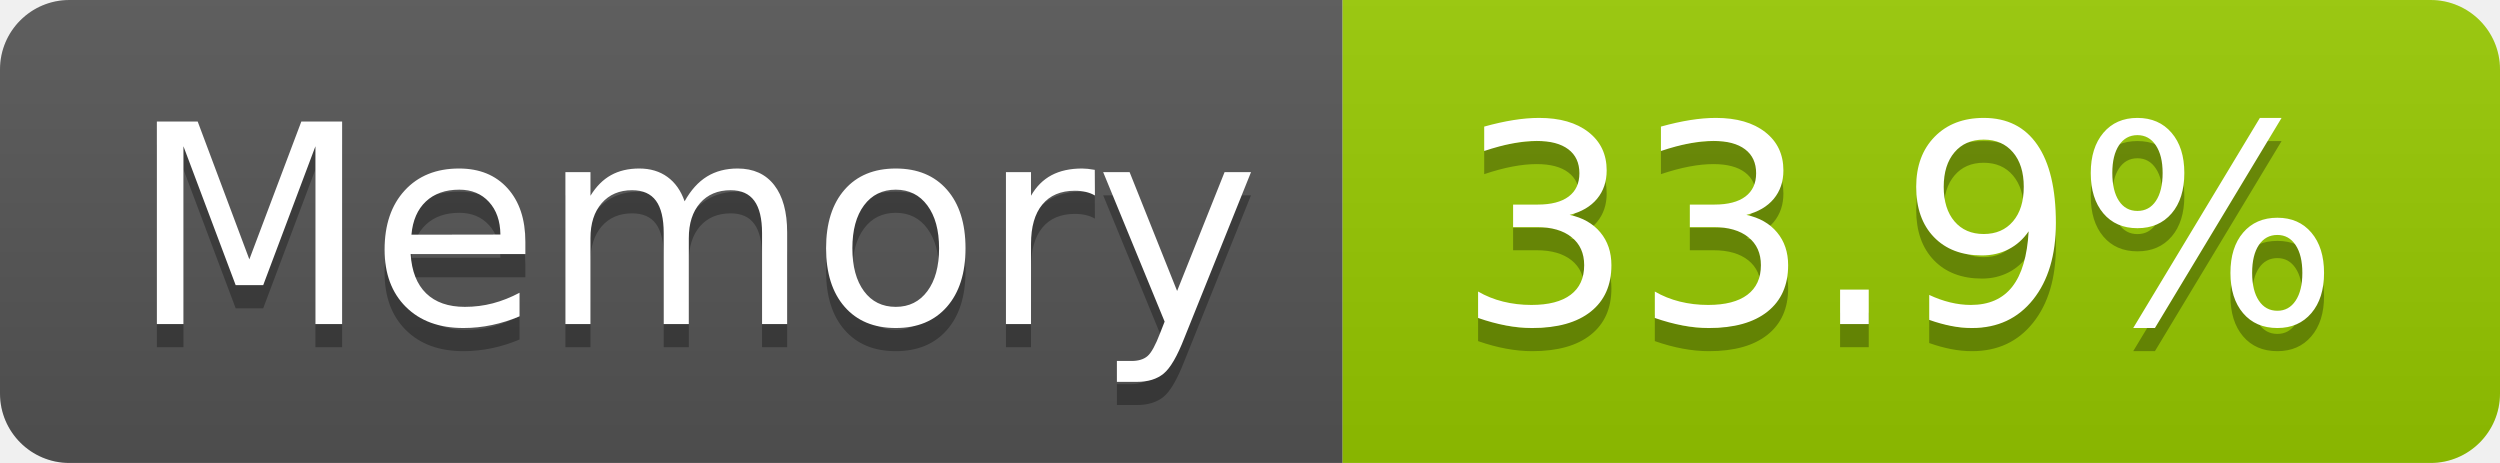
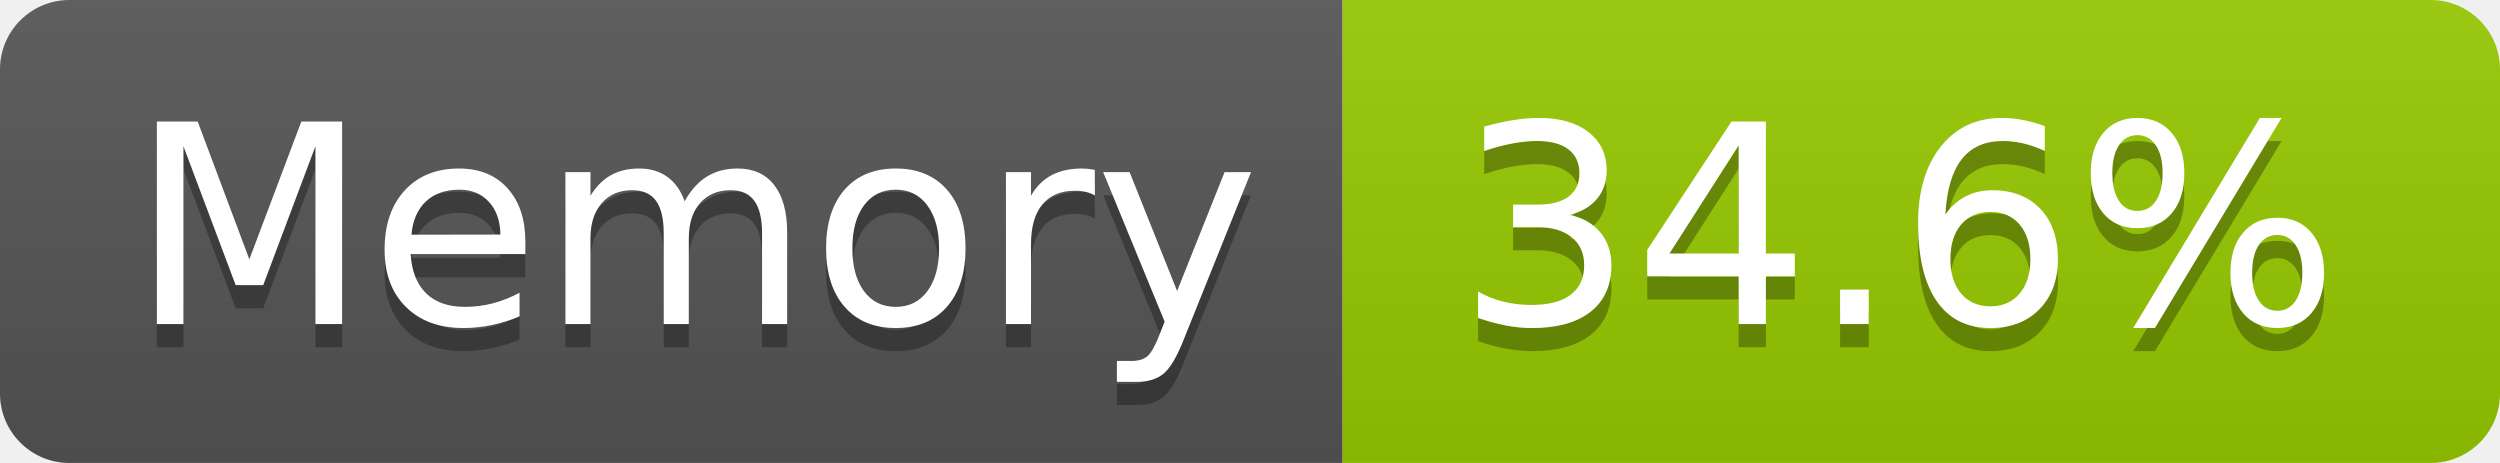
- <svg xmlns="http://www.w3.org/2000/svg" width="108" height="20" role="img" aria-label="Memory: 33.9%">
+ <svg xmlns="http://www.w3.org/2000/svg" width="108" height="20" role="img" aria-label="Memory: 34.6%">
  <linearGradient id="s" x2="0" y2="100%">
    <stop offset="0" stop-color="#bbb" stop-opacity=".1" />
    <stop offset="1" stop-opacity=".1" />
  </linearGradient>
  <clipPath id="r">
    <rect width="108" height="20" rx="3" fill="#fff" />
  </clipPath>
  <g clip-path="url(#r)">
    <rect width="58" height="20" fill="#555" />
    <rect x="58" width="50" height="20" fill="#97ca00" />
    <rect width="108" height="20" fill="url(#s)" />
  </g>
  <g fill="#fff" text-anchor="middle" font-family="Verdana,Geneva,DejaVu Sans,sans-serif" text-rendering="geometricPrecision" font-size="120">
    <text aria-hidden="true" x="300" y="150" fill="#010101" fill-opacity=".3" transform="scale(.1)" textLength="466">Memory</text>
    <text x="300" y="140" transform="scale(.1)" fill="#fff" textLength="466">Memory</text>
-     <text aria-hidden="true" x="820" y="150" fill="#010101" fill-opacity=".3" transform="scale(.1)" textLength="390">33.9%</text>
-     <text x="820" y="140" transform="scale(.1)" fill="#fff" textLength="390">33.9%</text>
+     <text aria-hidden="true" x="820" y="150" fill="#010101" fill-opacity=".3" transform="scale(.1)" textLength="390">34.6%</text>
+     <text x="820" y="140" transform="scale(.1)" fill="#fff" textLength="390">34.6%</text>
  </g>
</svg>
